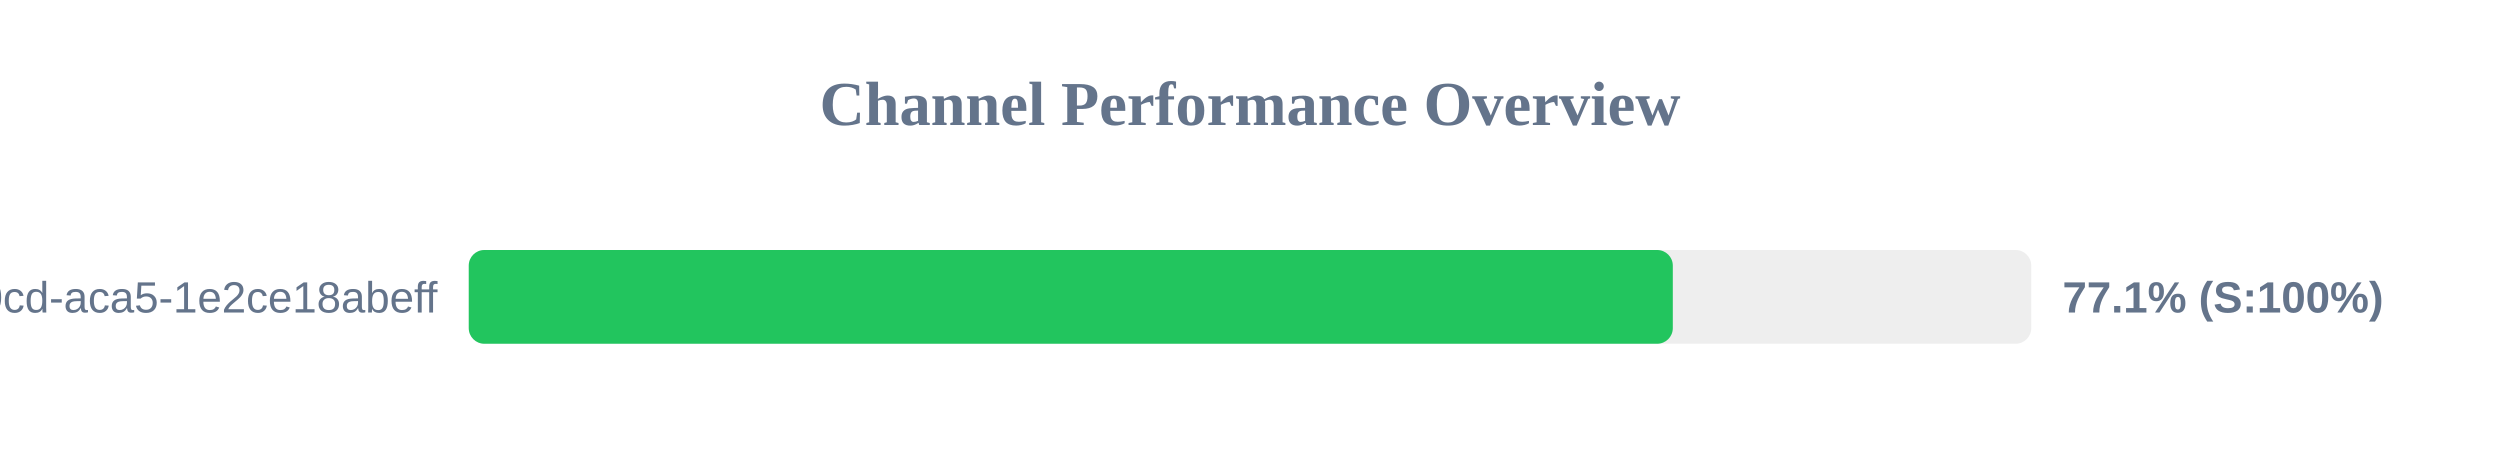
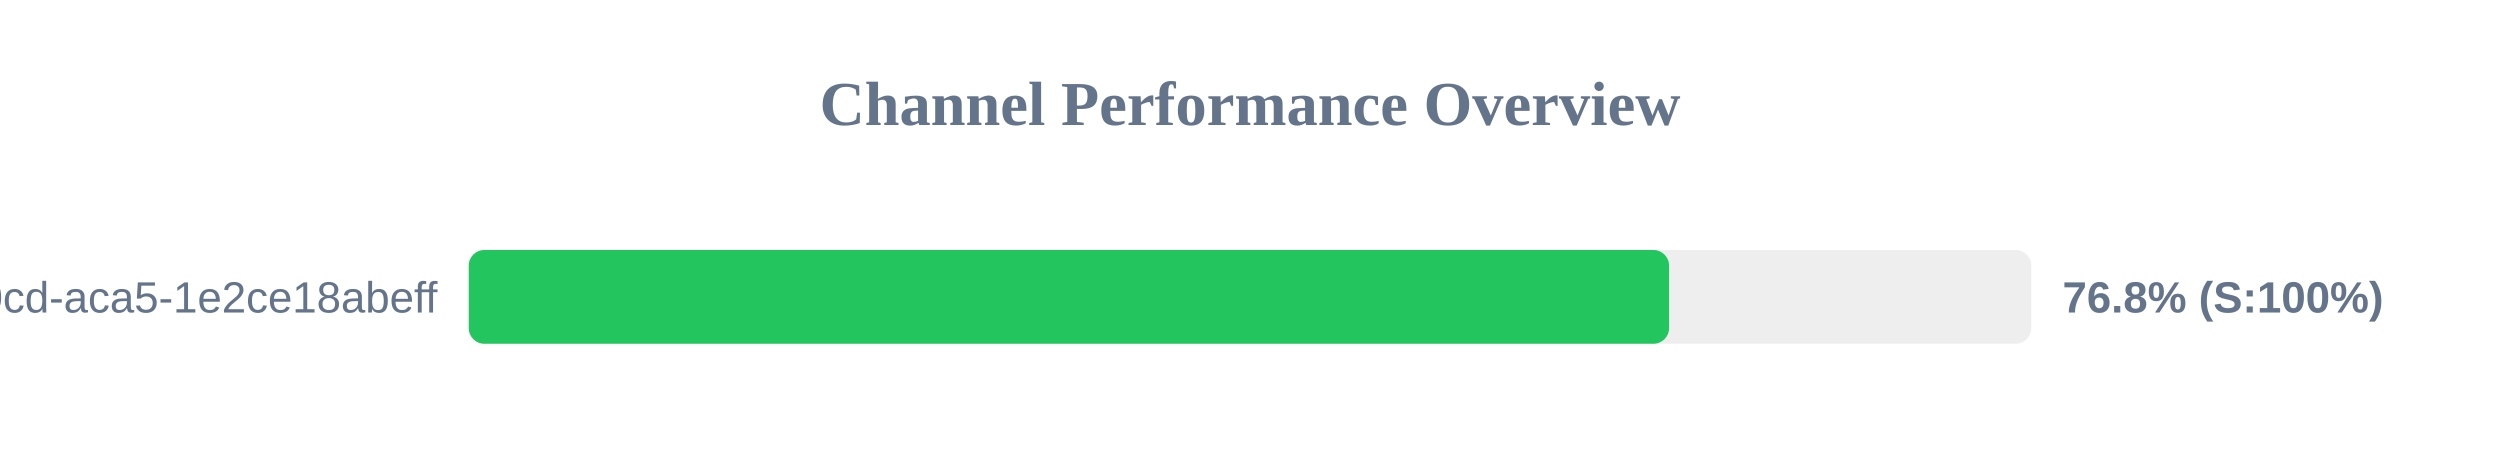
<svg xmlns="http://www.w3.org/2000/svg" width="800" height="150" version="1.1">
  <style>
        .row { font: 14px Arial; fill: #64748b; }
        .score { font: bold 14px Arial; fill: #64748b; }
    </style>
  <text x="400" y="40" text-anchor="middle" font-size="20px" font-weight="bold" fill="#64748b">Channel Performance Overview</text>
  <rect x="150" y="80" width="500" height="30" fill="#eee" rx="5" />
-   <rect x="150" y="80" width="385.3" height="30" fill="#22c55e" rx="5" />
+   <rect x="150" y="80" width="384.1" height="30" fill="#22c55e" rx="5" />
  <text x="140" y="100" text-anchor="end" class="row">?uuid=ebbeef45-0fd8-40cd-aca5-1e2ce18abeff</text>
-   <text x="660" y="100" text-anchor="start" class="score">77.1% (S:100%)</text>
+   <text x="660" y="100" text-anchor="start" class="score">76.8% (S:100%)</text>
</svg>
